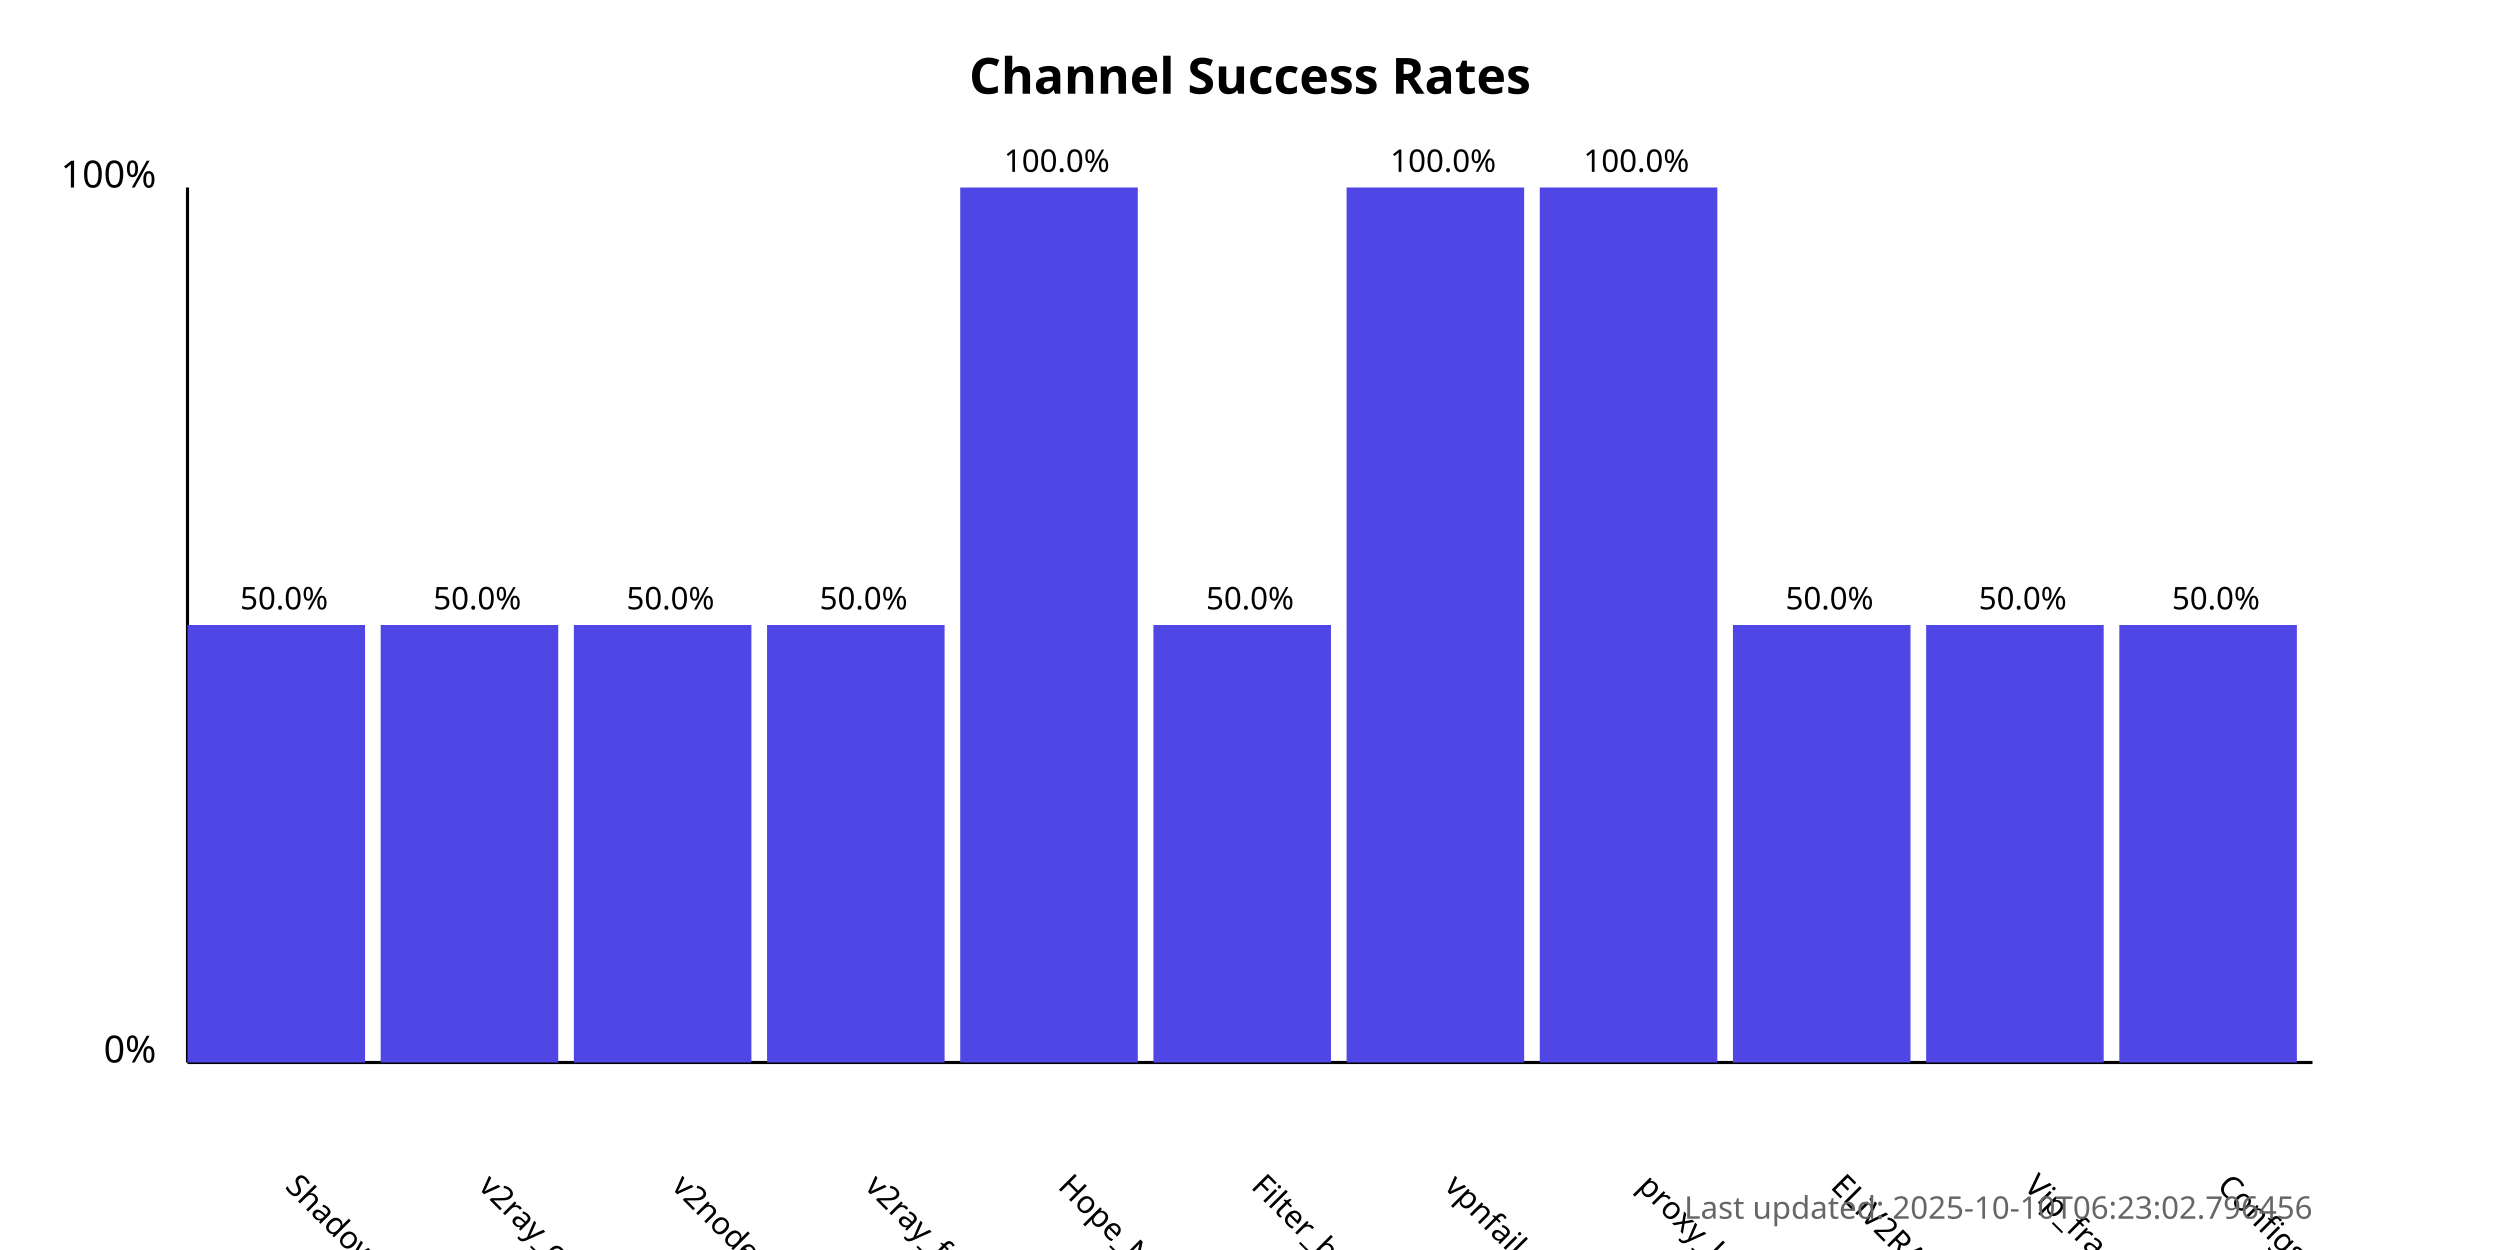
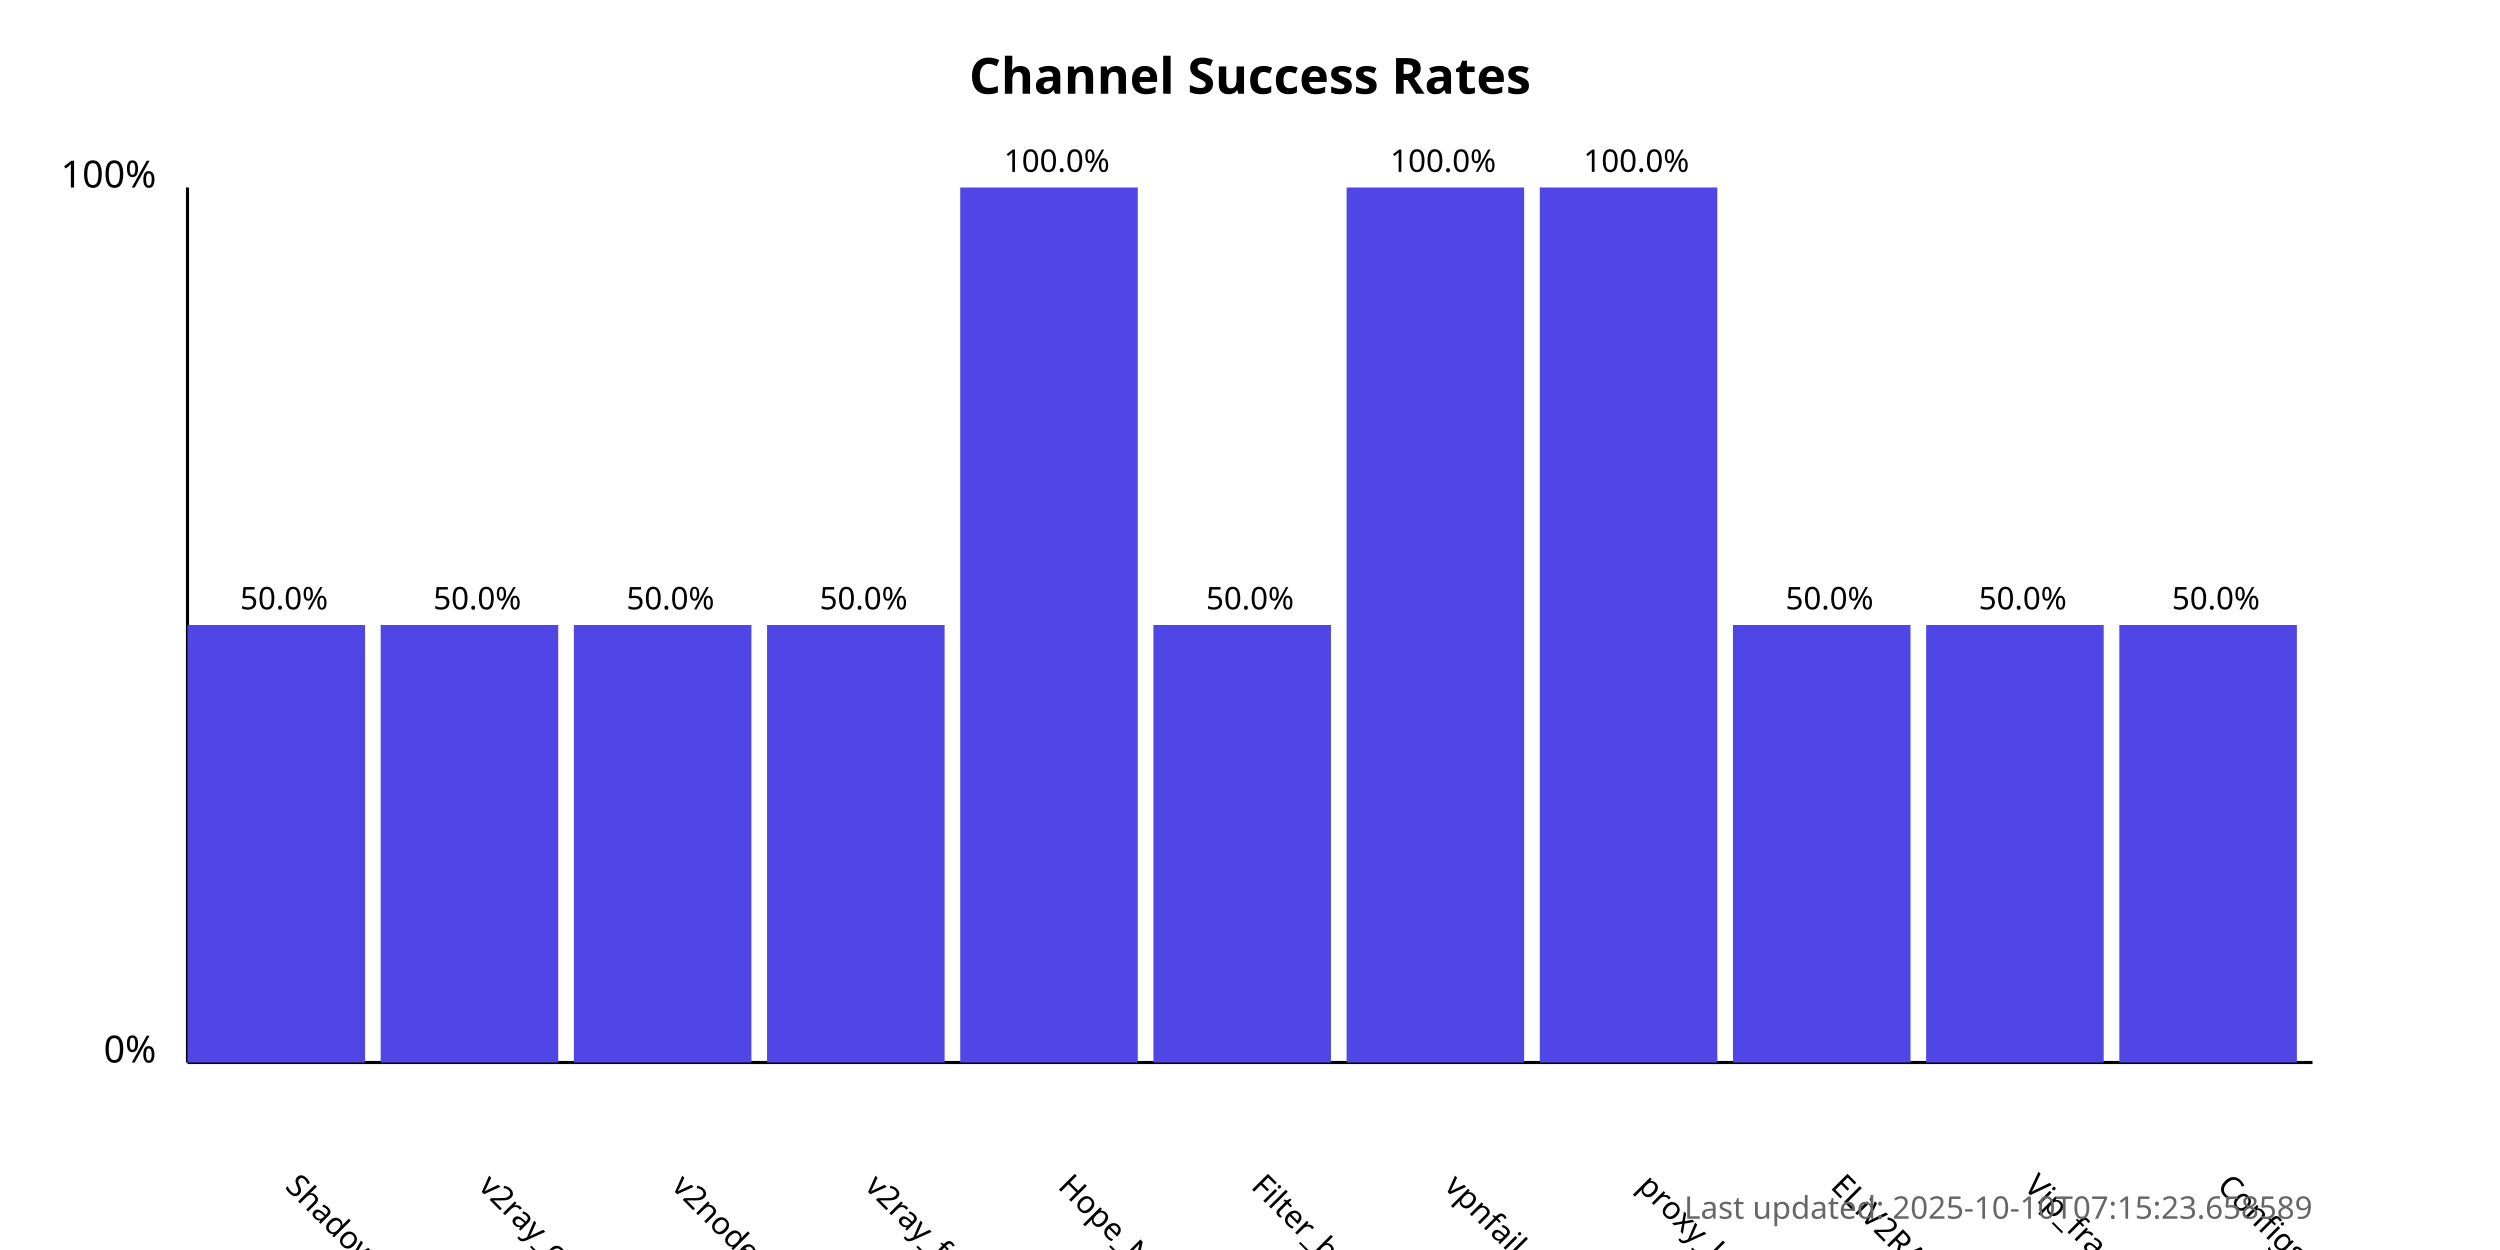
<svg xmlns="http://www.w3.org/2000/svg" width="800" height="400">
  <style>
            .chart-title { font: bold 16px sans-serif; }
            .axis-label { font: 12px sans-serif; }
            .tick-label { font: 10px sans-serif; }
            .bar { fill: #4f46e5; }
            .bar:hover { fill: #6366f1; }
            .timestamp { font: 10px sans-serif; fill: #666; }
        </style>
  <text x="400.0" y="30" text-anchor="middle" class="chart-title">
            Channel Success Rates
        </text>
  <line x1="60" y1="340" x2="60" y2="60" stroke="black" stroke-width="1" />
  <line x1="60" y1="340" x2="740" y2="340" stroke="black" stroke-width="1" />
  <text x="50" y="340" text-anchor="end" class="axis-label">0%</text>
  <text x="50" y="60" text-anchor="end" class="axis-label">100%</text>
  <g>
    <rect x="60" y="200.0" width="56.818" height="140.0" class="bar" />
    <text x="90.909" y="380" transform="rotate(45, 90.90909, 380)" text-anchor="start" class="tick-label">
                ShadowProxy66
            </text>
    <text x="90.909" y="195.0" text-anchor="middle" class="tick-label">
                50.0%
            </text>
  </g>
  <g>
    <rect x="121.818" y="200.0" width="56.818" height="140.0" class="bar" />
    <text x="152.727" y="380" transform="rotate(45, 152.7273, 380)" text-anchor="start" class="tick-label">
                v2ray_configs_pool
            </text>
    <text x="152.727" y="195.0" text-anchor="middle" class="tick-label">
                50.0%
            </text>
  </g>
  <g>
    <rect x="183.636" y="200.0" width="56.818" height="140.0" class="bar" />
    <text x="214.545" y="380" transform="rotate(45, 214.5455, 380)" text-anchor="start" class="tick-label">
                v2nodes
            </text>
    <text x="214.545" y="195.0" text-anchor="middle" class="tick-label">
                50.0%
            </text>
  </g>
  <g>
    <rect x="245.455" y="200.0" width="56.818" height="140.0" class="bar" />
    <text x="276.364" y="380" transform="rotate(45, 276.3636, 380)" text-anchor="start" class="tick-label">
                v2ray_free_conf
            </text>
    <text x="276.364" y="195.0" text-anchor="middle" class="tick-label">
                50.0%
            </text>
  </g>
  <g>
    <rect x="307.273" y="60.0" width="56.818" height="280.0" class="bar" />
    <text x="338.182" y="380" transform="rotate(45, 338.1818, 380)" text-anchor="start" class="tick-label">
                Hope_Net
            </text>
    <text x="338.182" y="55.0" text-anchor="middle" class="tick-label">
                100.0%
            </text>
  </g>
  <g>
    <rect x="369.091" y="200.0" width="56.818" height="140.0" class="bar" />
    <text x="400.0" y="380" transform="rotate(45, 400.0, 380)" text-anchor="start" class="tick-label">
                Filter_breaker
            </text>
    <text x="400.0" y="195.0" text-anchor="middle" class="tick-label">
                50.0%
            </text>
  </g>
  <g>
    <rect x="430.909" y="60.0" width="56.818" height="280.0" class="bar" />
    <text x="461.818" y="380" transform="rotate(45, 461.8182, 380)" text-anchor="start" class="tick-label">
                vpnfail_vless
            </text>
    <text x="461.818" y="55.0" text-anchor="middle" class="tick-label">
                100.0%
            </text>
  </g>
  <g>
    <rect x="492.727" y="60.0" width="56.818" height="280.0" class="bar" />
    <text x="523.636" y="380" transform="rotate(45, 523.6364, 380)" text-anchor="start" class="tick-label">
                proxy_kafee
            </text>
    <text x="523.636" y="55.0" text-anchor="middle" class="tick-label">
                100.0%
            </text>
  </g>
  <g>
    <rect x="554.545" y="200.0" width="56.818" height="140.0" class="bar" />
    <text x="585.455" y="380" transform="rotate(45, 585.4545, 380)" text-anchor="start" class="tick-label">
                ELiV2RAY
            </text>
    <text x="585.455" y="195.0" text-anchor="middle" class="tick-label">
                50.0%
            </text>
  </g>
  <g>
    <rect x="616.364" y="200.0" width="56.818" height="140.0" class="bar" />
    <text x="647.273" y="380" transform="rotate(45, 647.2727, 380)" text-anchor="start" class="tick-label">
                Vip_fragment_v2ray
            </text>
    <text x="647.273" y="195.0" text-anchor="middle" class="tick-label">
                50.0%
            </text>
  </g>
  <g>
    <rect x="678.182" y="200.0" width="56.818" height="140.0" class="bar" />
    <text x="709.091" y="380" transform="rotate(45, 709.0909, 380)" text-anchor="start" class="tick-label">
                ConfigsHubPlus
            </text>
    <text x="709.091" y="195.0" text-anchor="middle" class="tick-label">
                50.0%
            </text>
  </g>
  <text x="740" y="390" text-anchor="end" class="timestamp">
-             Last updated: 2025-10-10T06:23:02.796456
+             Last updated: 2025-10-10T07:15:23.658589
        </text>
</svg>
